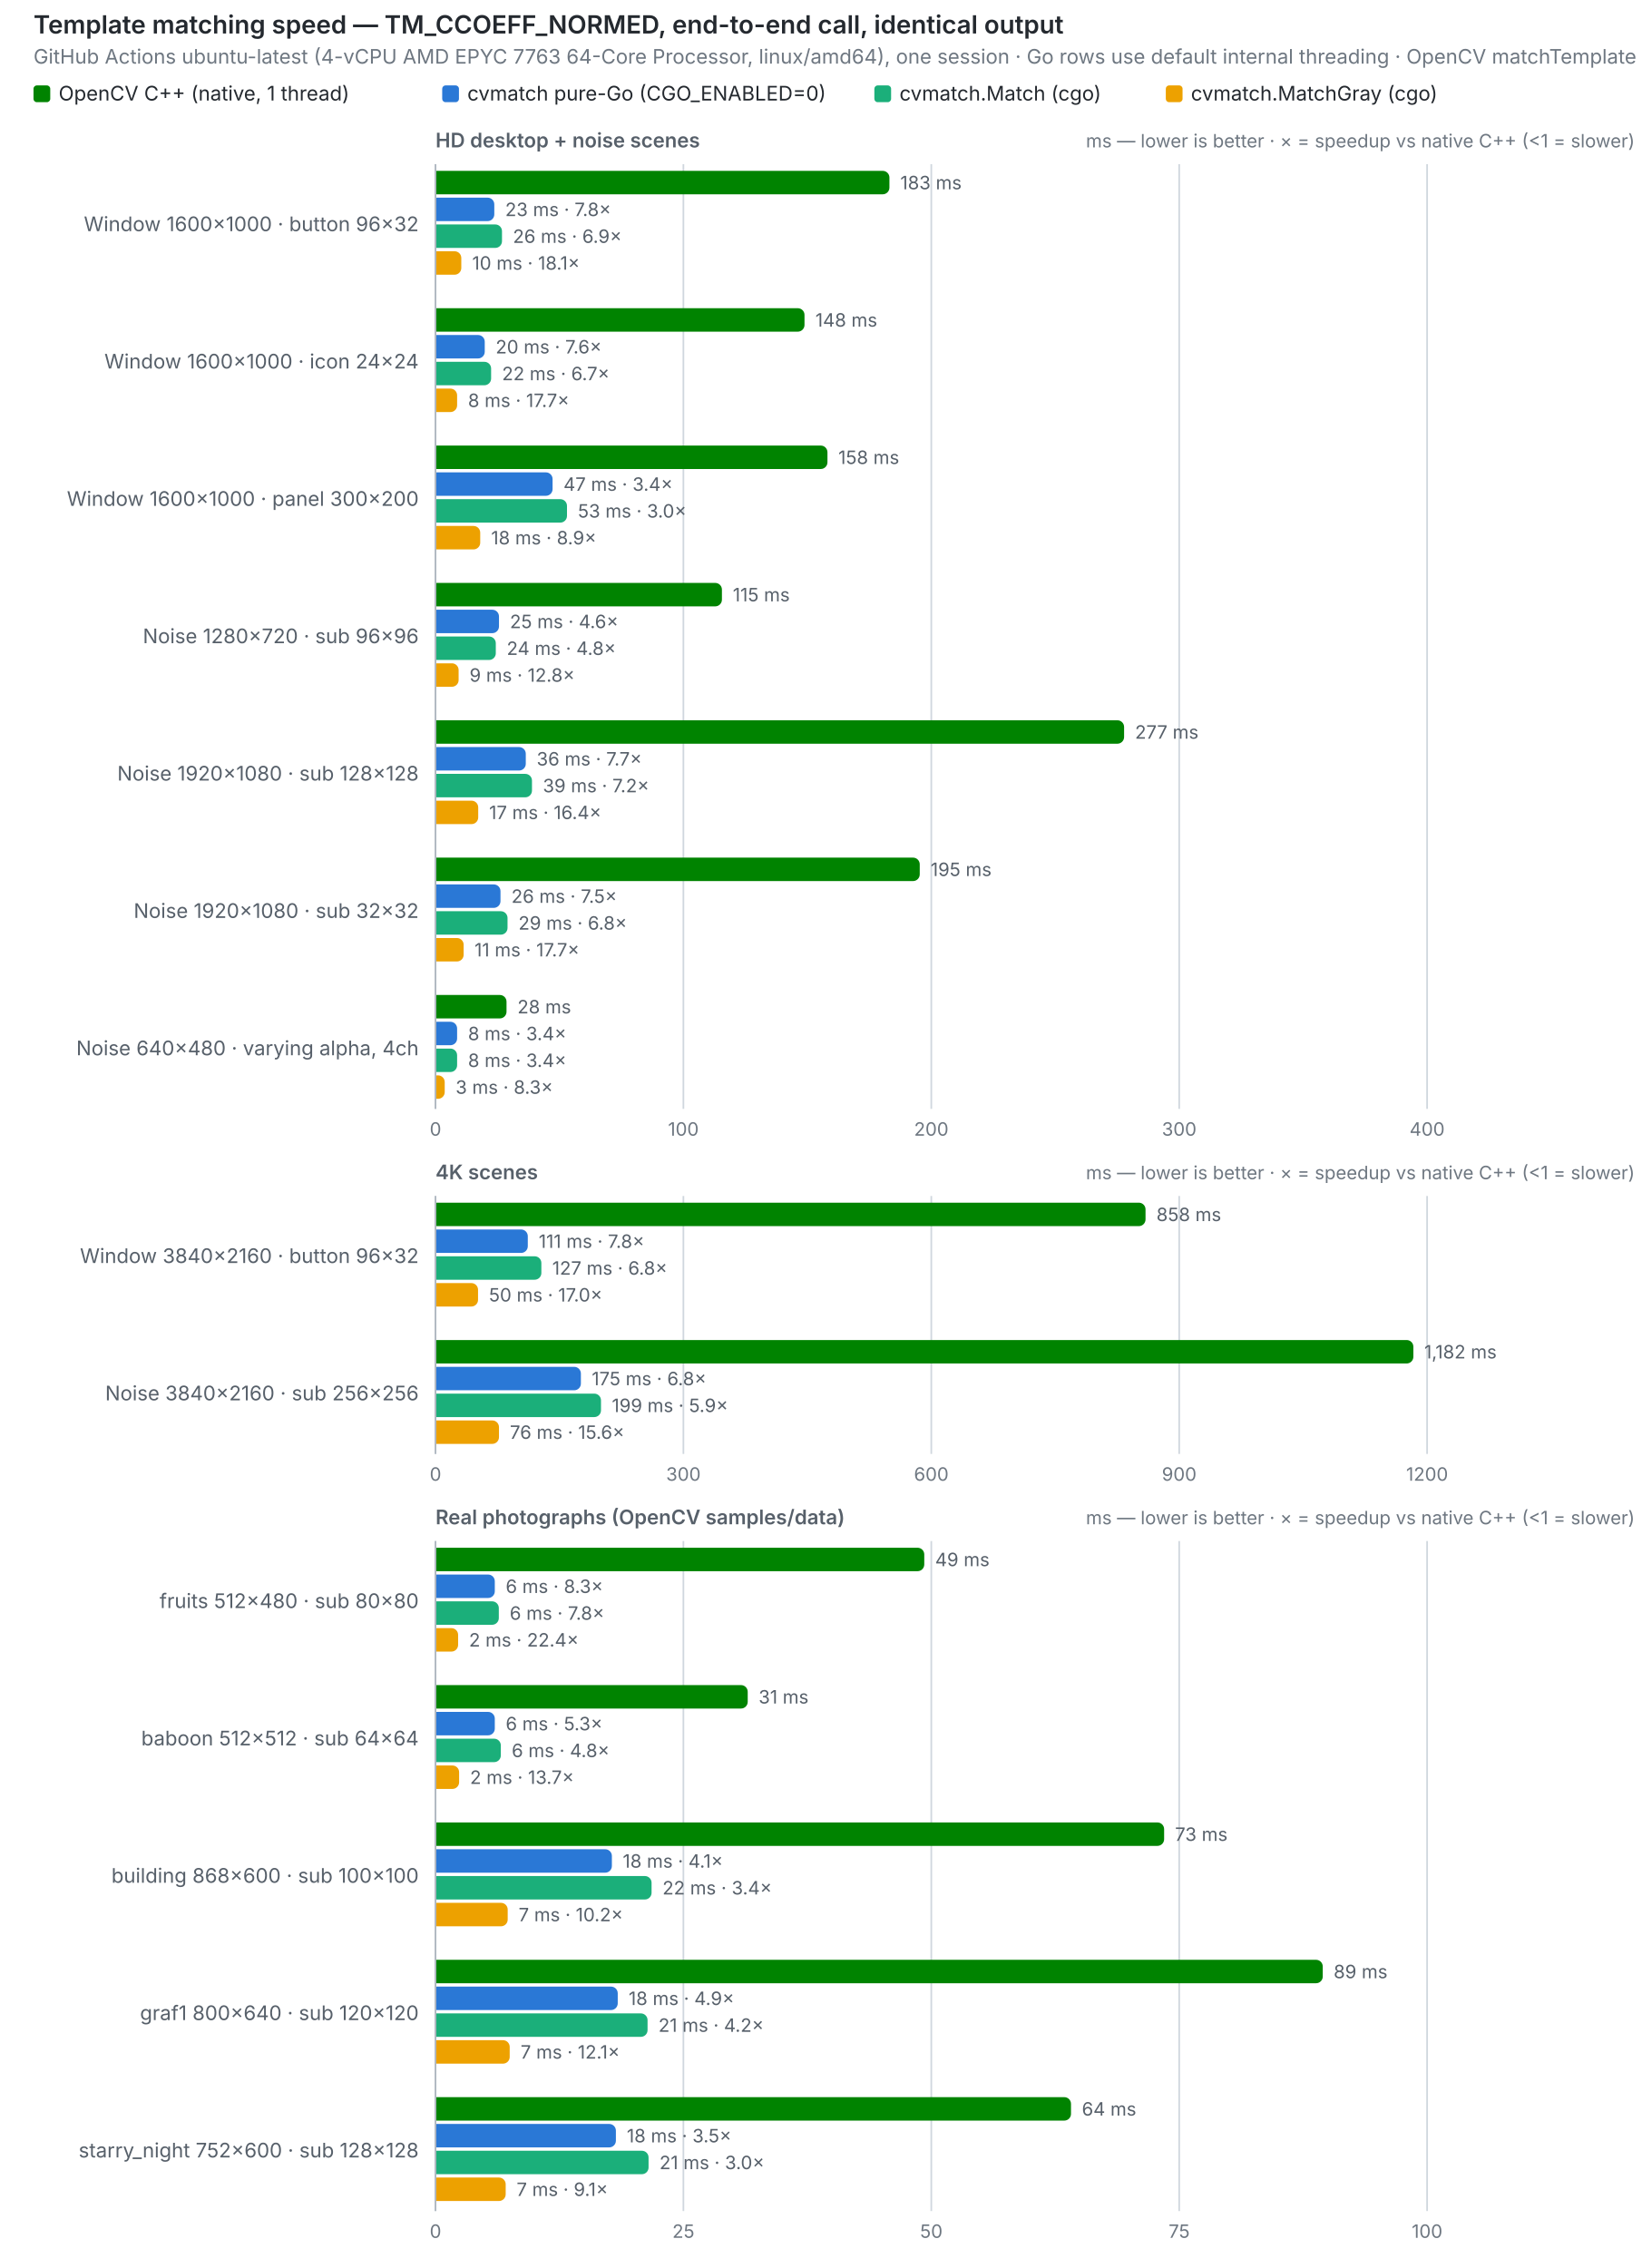
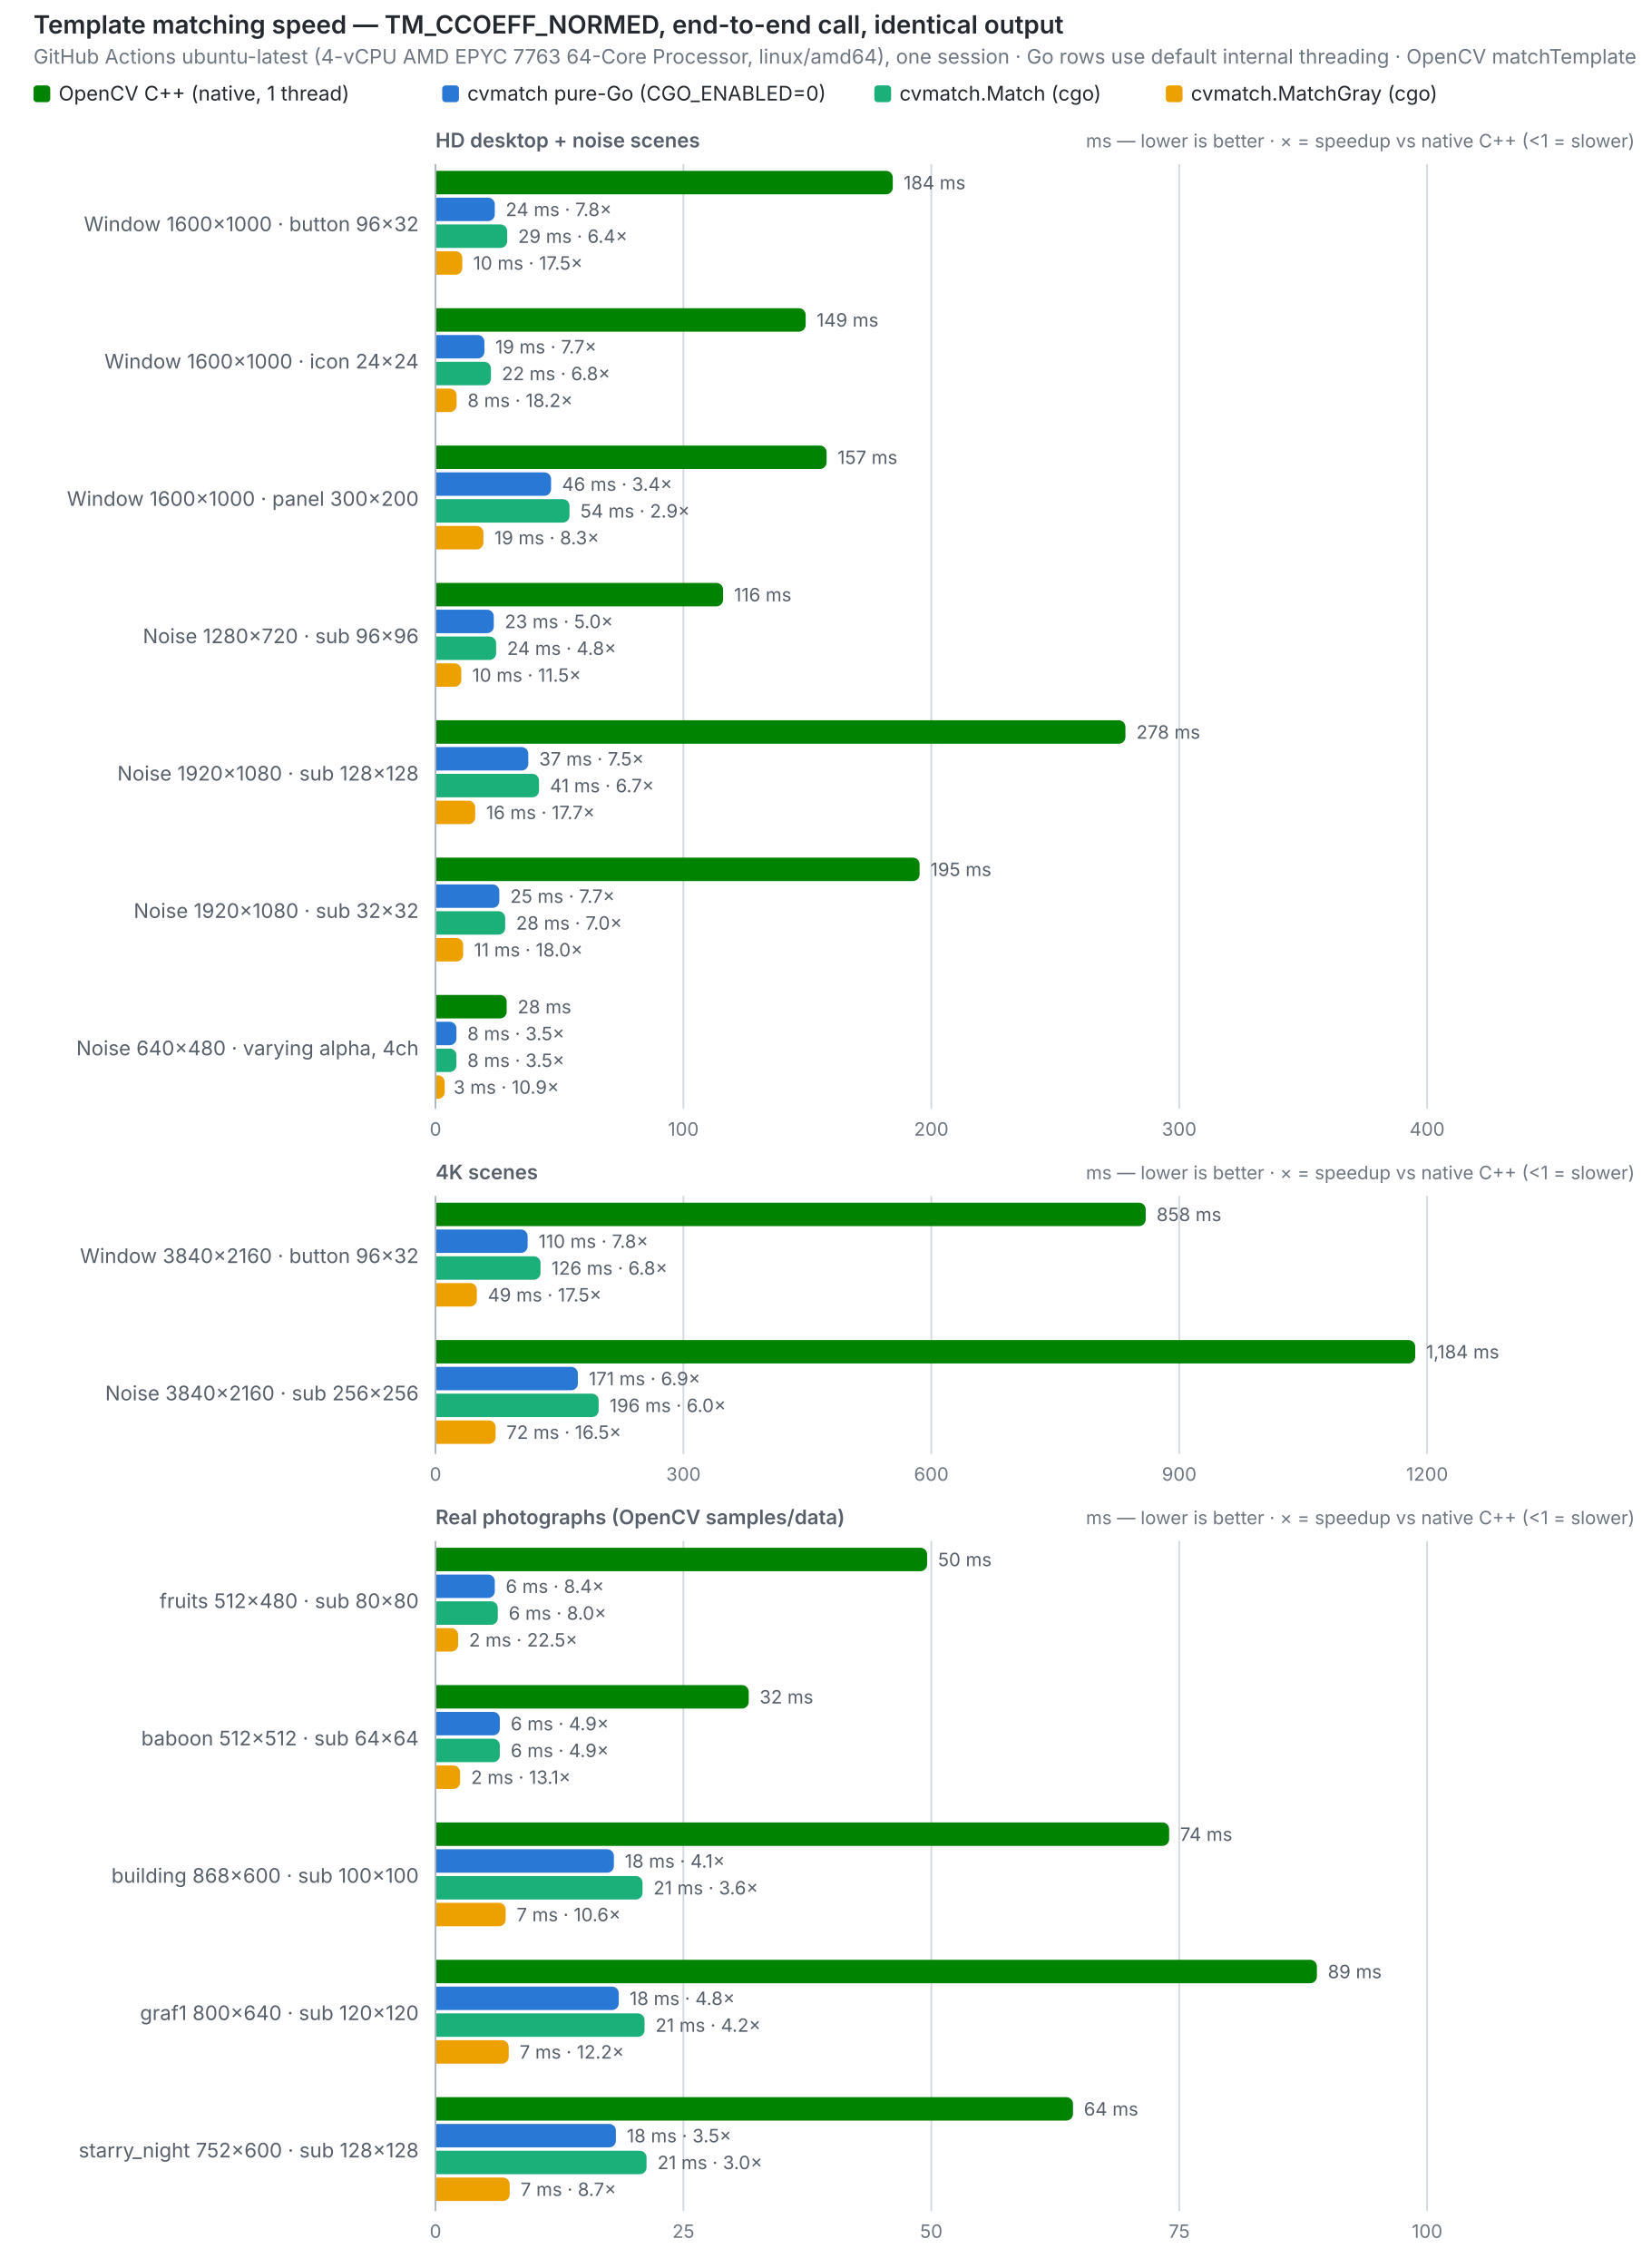
<svg xmlns="http://www.w3.org/2000/svg" width="980" height="1354" viewBox="0 0 980 1354" role="img">
  <text x="20" y="20" font-size="15" font-weight="600" fill="#24292f" font-family="system-ui,-apple-system,Segoe UI,sans-serif">Template matching speed — TM_CCOEFF_NORMED, end-to-end call, identical output</text>
  <text x="20" y="38" font-size="12" fill="#6e7781" font-family="system-ui,-apple-system,Segoe UI,sans-serif">GitHub Actions ubuntu-latest (4-vCPU AMD EPYC 7763 64-Core Processor, linux/amd64), one session · Go rows use default internal threading · OpenCV matchTemplate does not use extra cores</text>
  <rect x="20" y="51" width="10" height="10" rx="2" fill="#008300" />
  <text x="35" y="60" font-size="12" fill="#24292f" font-family="system-ui,-apple-system,Segoe UI,sans-serif">OpenCV C++ (native, 1 thread)</text>
  <rect x="264" y="51" width="10" height="10" rx="2" fill="#2a78d6" />
  <text x="279" y="60" font-size="12" fill="#24292f" font-family="system-ui,-apple-system,Segoe UI,sans-serif">cvmatch pure-Go (CGO_ENABLED=0)</text>
  <rect x="522" y="51" width="10" height="10" rx="2" fill="#1baf7a" />
  <text x="537" y="60" font-size="12" fill="#24292f" font-family="system-ui,-apple-system,Segoe UI,sans-serif">cvmatch.Match (cgo)</text>
  <rect x="696" y="51" width="10" height="10" rx="2" fill="#eda100" />
  <text x="711" y="60" font-size="12" fill="#24292f" font-family="system-ui,-apple-system,Segoe UI,sans-serif">cvmatch.MatchGray (cgo)</text>
  <text x="260" y="88" font-size="12" font-weight="600" fill="#57606a" font-family="system-ui,-apple-system,Segoe UI,sans-serif">HD desktop + noise scenes</text>
  <text x="976" y="88" font-size="11" text-anchor="end" fill="#6e7781" font-family="system-ui,-apple-system,Segoe UI,sans-serif">ms — lower is better · ×  = speedup vs native C++ (&lt;1 = slower)</text>
  <line x1="260.0" y1="98" x2="260.0" y2="662" stroke="#d0d7de" stroke-width="1" />
  <text x="260.0" y="678" font-size="11" text-anchor="middle" fill="#6e7781" font-family="system-ui,-apple-system,Segoe UI,sans-serif" style="font-variant-numeric:tabular-nums">0</text>
  <line x1="408.0" y1="98" x2="408.0" y2="662" stroke="#d0d7de" stroke-width="1" />
  <text x="408.0" y="678" font-size="11" text-anchor="middle" fill="#6e7781" font-family="system-ui,-apple-system,Segoe UI,sans-serif" style="font-variant-numeric:tabular-nums">100</text>
  <line x1="556.0" y1="98" x2="556.0" y2="662" stroke="#d0d7de" stroke-width="1" />
  <text x="556.0" y="678" font-size="11" text-anchor="middle" fill="#6e7781" font-family="system-ui,-apple-system,Segoe UI,sans-serif" style="font-variant-numeric:tabular-nums">200</text>
  <line x1="704.0" y1="98" x2="704.0" y2="662" stroke="#d0d7de" stroke-width="1" />
  <text x="704.0" y="678" font-size="11" text-anchor="middle" fill="#6e7781" font-family="system-ui,-apple-system,Segoe UI,sans-serif" style="font-variant-numeric:tabular-nums">300</text>
  <line x1="852.0" y1="98" x2="852.0" y2="662" stroke="#d0d7de" stroke-width="1" />
  <text x="852.0" y="678" font-size="11" text-anchor="middle" fill="#6e7781" font-family="system-ui,-apple-system,Segoe UI,sans-serif" style="font-variant-numeric:tabular-nums">400</text>
  <line x1="260" y1="98" x2="260" y2="662" stroke="#afb8c1" stroke-width="1" />
  <text x="250" y="138.0" font-size="12" text-anchor="end" fill="#57606a" font-family="system-ui,-apple-system,Segoe UI,sans-serif">Window 1600×1000 · button 96×32</text>
-   <path d="M260.5,102 h266.5 a4,4 0 0 1 4,4 v6 a4,4 0 0 1 -4,4 h-266.5 z" fill="#008300" />
-   <text x="537.5" y="113" font-size="11" fill="#57606a" font-family="system-ui,-apple-system,Segoe UI,sans-serif" style="font-variant-numeric:tabular-nums">183 ms</text>
-   <path d="M260.5,118 h30.6 a4,4 0 0 1 4,4 v6 a4,4 0 0 1 -4,4 h-30.6 z" fill="#2a78d6" />
-   <text x="301.6" y="129" font-size="11" fill="#57606a" font-family="system-ui,-apple-system,Segoe UI,sans-serif" style="font-variant-numeric:tabular-nums">23 ms · 7.8×</text>
-   <path d="M260.5,134 h35.2 a4,4 0 0 1 4,4 v6 a4,4 0 0 1 -4,4 h-35.2 z" fill="#1baf7a" />
-   <text x="306.2" y="145" font-size="11" fill="#57606a" font-family="system-ui,-apple-system,Segoe UI,sans-serif" style="font-variant-numeric:tabular-nums">26 ms · 6.9×</text>
-   <path d="M260.5,150 h10.9 a4,4 0 0 1 4,4 v6 a4,4 0 0 1 -4,4 h-10.9 z" fill="#eda100" />
-   <text x="281.9" y="161" font-size="11" fill="#57606a" font-family="system-ui,-apple-system,Segoe UI,sans-serif" style="font-variant-numeric:tabular-nums">10 ms · 18.1×</text>
+   <path d="M260.5,102 h268.5 a4,4 0 0 1 4,4 v6 a4,4 0 0 1 -4,4 h-268.5 z" fill="#008300" />
+   <text x="539.5" y="113" font-size="11" fill="#57606a" font-family="system-ui,-apple-system,Segoe UI,sans-serif" style="font-variant-numeric:tabular-nums">184 ms</text>
+   <path d="M260.5,118 h30.9 a4,4 0 0 1 4,4 v6 a4,4 0 0 1 -4,4 h-30.9 z" fill="#2a78d6" />
+   <text x="301.9" y="129" font-size="11" fill="#57606a" font-family="system-ui,-apple-system,Segoe UI,sans-serif" style="font-variant-numeric:tabular-nums">24 ms · 7.8×</text>
+   <path d="M260.5,134 h38.3 a4,4 0 0 1 4,4 v6 a4,4 0 0 1 -4,4 h-38.3 z" fill="#1baf7a" />
+   <text x="309.3" y="145" font-size="11" fill="#57606a" font-family="system-ui,-apple-system,Segoe UI,sans-serif" style="font-variant-numeric:tabular-nums">29 ms · 6.4×</text>
+   <path d="M260.5,150 h11.5 a4,4 0 0 1 4,4 v6 a4,4 0 0 1 -4,4 h-11.5 z" fill="#eda100" />
+   <text x="282.5" y="161" font-size="11" fill="#57606a" font-family="system-ui,-apple-system,Segoe UI,sans-serif" style="font-variant-numeric:tabular-nums">10 ms · 17.5×</text>
  <text x="250" y="220.0" font-size="12" text-anchor="end" fill="#57606a" font-family="system-ui,-apple-system,Segoe UI,sans-serif">Window 1600×1000 · icon 24×24</text>
-   <path d="M260.5,184 h215.8 a4,4 0 0 1 4,4 v6 a4,4 0 0 1 -4,4 h-215.8 z" fill="#008300" />
-   <text x="486.8" y="195" font-size="11" fill="#57606a" font-family="system-ui,-apple-system,Segoe UI,sans-serif" style="font-variant-numeric:tabular-nums">148 ms</text>
-   <path d="M260.5,200 h24.9 a4,4 0 0 1 4,4 v6 a4,4 0 0 1 -4,4 h-24.9 z" fill="#2a78d6" />
-   <text x="295.9" y="211" font-size="11" fill="#57606a" font-family="system-ui,-apple-system,Segoe UI,sans-serif" style="font-variant-numeric:tabular-nums">20 ms · 7.6×</text>
-   <path d="M260.5,216 h28.7 a4,4 0 0 1 4,4 v6 a4,4 0 0 1 -4,4 h-28.7 z" fill="#1baf7a" />
-   <text x="299.7" y="227" font-size="11" fill="#57606a" font-family="system-ui,-apple-system,Segoe UI,sans-serif" style="font-variant-numeric:tabular-nums">22 ms · 6.7×</text>
-   <path d="M260.5,232 h8.4 a4,4 0 0 1 4,4 v6 a4,4 0 0 1 -4,4 h-8.4 z" fill="#eda100" />
-   <text x="279.4" y="243" font-size="11" fill="#57606a" font-family="system-ui,-apple-system,Segoe UI,sans-serif" style="font-variant-numeric:tabular-nums">8 ms · 17.7×</text>
+   <path d="M260.5,184 h216.5 a4,4 0 0 1 4,4 v6 a4,4 0 0 1 -4,4 h-216.5 z" fill="#008300" />
+   <text x="487.5" y="195" font-size="11" fill="#57606a" font-family="system-ui,-apple-system,Segoe UI,sans-serif" style="font-variant-numeric:tabular-nums">149 ms</text>
+   <path d="M260.5,200 h24.7 a4,4 0 0 1 4,4 v6 a4,4 0 0 1 -4,4 h-24.7 z" fill="#2a78d6" />
+   <text x="295.7" y="211" font-size="11" fill="#57606a" font-family="system-ui,-apple-system,Segoe UI,sans-serif" style="font-variant-numeric:tabular-nums">19 ms · 7.7×</text>
+   <path d="M260.5,216 h28.6 a4,4 0 0 1 4,4 v6 a4,4 0 0 1 -4,4 h-28.6 z" fill="#1baf7a" />
+   <text x="299.6" y="227" font-size="11" fill="#57606a" font-family="system-ui,-apple-system,Segoe UI,sans-serif" style="font-variant-numeric:tabular-nums">22 ms · 6.8×</text>
+   <path d="M260.5,232 h8.1 a4,4 0 0 1 4,4 v6 a4,4 0 0 1 -4,4 h-8.1 z" fill="#eda100" />
+   <text x="279.1" y="243" font-size="11" fill="#57606a" font-family="system-ui,-apple-system,Segoe UI,sans-serif" style="font-variant-numeric:tabular-nums">8 ms · 18.2×</text>
  <text x="250" y="302.0" font-size="12" text-anchor="end" fill="#57606a" font-family="system-ui,-apple-system,Segoe UI,sans-serif">Window 1600×1000 · panel 300×200</text>
-   <path d="M260.5,266 h229.5 a4,4 0 0 1 4,4 v6 a4,4 0 0 1 -4,4 h-229.5 z" fill="#008300" />
-   <text x="500.5" y="277" font-size="11" fill="#57606a" font-family="system-ui,-apple-system,Segoe UI,sans-serif" style="font-variant-numeric:tabular-nums">158 ms</text>
-   <path d="M260.5,282 h65.4 a4,4 0 0 1 4,4 v6 a4,4 0 0 1 -4,4 h-65.4 z" fill="#2a78d6" />
-   <text x="336.4" y="293" font-size="11" fill="#57606a" font-family="system-ui,-apple-system,Segoe UI,sans-serif" style="font-variant-numeric:tabular-nums">47 ms · 3.4×</text>
-   <path d="M260.5,298 h74.0 a4,4 0 0 1 4,4 v6 a4,4 0 0 1 -4,4 h-74.0 z" fill="#1baf7a" />
-   <text x="345.0" y="309" font-size="11" fill="#57606a" font-family="system-ui,-apple-system,Segoe UI,sans-serif" style="font-variant-numeric:tabular-nums">53 ms · 3.0×</text>
-   <path d="M260.5,314 h22.2 a4,4 0 0 1 4,4 v6 a4,4 0 0 1 -4,4 h-22.2 z" fill="#eda100" />
-   <text x="293.2" y="325" font-size="11" fill="#57606a" font-family="system-ui,-apple-system,Segoe UI,sans-serif" style="font-variant-numeric:tabular-nums">18 ms · 8.9×</text>
+   <path d="M260.5,266 h229.0 a4,4 0 0 1 4,4 v6 a4,4 0 0 1 -4,4 h-229.0 z" fill="#008300" />
+   <text x="500.0" y="277" font-size="11" fill="#57606a" font-family="system-ui,-apple-system,Segoe UI,sans-serif" style="font-variant-numeric:tabular-nums">157 ms</text>
+   <path d="M260.5,282 h64.5 a4,4 0 0 1 4,4 v6 a4,4 0 0 1 -4,4 h-64.5 z" fill="#2a78d6" />
+   <text x="335.5" y="293" font-size="11" fill="#57606a" font-family="system-ui,-apple-system,Segoe UI,sans-serif" style="font-variant-numeric:tabular-nums">46 ms · 3.4×</text>
+   <path d="M260.5,298 h75.5 a4,4 0 0 1 4,4 v6 a4,4 0 0 1 -4,4 h-75.5 z" fill="#1baf7a" />
+   <text x="346.5" y="309" font-size="11" fill="#57606a" font-family="system-ui,-apple-system,Segoe UI,sans-serif" style="font-variant-numeric:tabular-nums">54 ms · 2.9×</text>
+   <path d="M260.5,314 h24.1 a4,4 0 0 1 4,4 v6 a4,4 0 0 1 -4,4 h-24.1 z" fill="#eda100" />
+   <text x="295.1" y="325" font-size="11" fill="#57606a" font-family="system-ui,-apple-system,Segoe UI,sans-serif" style="font-variant-numeric:tabular-nums">19 ms · 8.3×</text>
  <text x="250" y="384.0" font-size="12" text-anchor="end" fill="#57606a" font-family="system-ui,-apple-system,Segoe UI,sans-serif">Noise 1280×720 · sub 96×96</text>
-   <path d="M260.5,348 h166.5 a4,4 0 0 1 4,4 v6 a4,4 0 0 1 -4,4 h-166.5 z" fill="#008300" />
-   <text x="437.5" y="359" font-size="11" fill="#57606a" font-family="system-ui,-apple-system,Segoe UI,sans-serif" style="font-variant-numeric:tabular-nums">115 ms</text>
-   <path d="M260.5,364 h33.4 a4,4 0 0 1 4,4 v6 a4,4 0 0 1 -4,4 h-33.4 z" fill="#2a78d6" />
-   <text x="304.4" y="375" font-size="11" fill="#57606a" font-family="system-ui,-apple-system,Segoe UI,sans-serif" style="font-variant-numeric:tabular-nums">25 ms · 4.6×</text>
-   <path d="M260.5,380 h31.5 a4,4 0 0 1 4,4 v6 a4,4 0 0 1 -4,4 h-31.5 z" fill="#1baf7a" />
-   <text x="302.5" y="391" font-size="11" fill="#57606a" font-family="system-ui,-apple-system,Segoe UI,sans-serif" style="font-variant-numeric:tabular-nums">24 ms · 4.8×</text>
-   <path d="M260.5,396 h9.3 a4,4 0 0 1 4,4 v6 a4,4 0 0 1 -4,4 h-9.3 z" fill="#eda100" />
-   <text x="280.3" y="407" font-size="11" fill="#57606a" font-family="system-ui,-apple-system,Segoe UI,sans-serif" style="font-variant-numeric:tabular-nums">9 ms · 12.8×</text>
+   <path d="M260.5,348 h167.2 a4,4 0 0 1 4,4 v6 a4,4 0 0 1 -4,4 h-167.2 z" fill="#008300" />
+   <text x="438.2" y="359" font-size="11" fill="#57606a" font-family="system-ui,-apple-system,Segoe UI,sans-serif" style="font-variant-numeric:tabular-nums">116 ms</text>
+   <path d="M260.5,364 h30.3 a4,4 0 0 1 4,4 v6 a4,4 0 0 1 -4,4 h-30.3 z" fill="#2a78d6" />
+   <text x="301.3" y="375" font-size="11" fill="#57606a" font-family="system-ui,-apple-system,Segoe UI,sans-serif" style="font-variant-numeric:tabular-nums">23 ms · 5.0×</text>
+   <path d="M260.5,380 h31.7 a4,4 0 0 1 4,4 v6 a4,4 0 0 1 -4,4 h-31.7 z" fill="#1baf7a" />
+   <text x="302.7" y="391" font-size="11" fill="#57606a" font-family="system-ui,-apple-system,Segoe UI,sans-serif" style="font-variant-numeric:tabular-nums">24 ms · 4.8×</text>
+   <path d="M260.5,396 h10.9 a4,4 0 0 1 4,4 v6 a4,4 0 0 1 -4,4 h-10.9 z" fill="#eda100" />
+   <text x="281.9" y="407" font-size="11" fill="#57606a" font-family="system-ui,-apple-system,Segoe UI,sans-serif" style="font-variant-numeric:tabular-nums">10 ms · 11.5×</text>
  <text x="250" y="466.0" font-size="12" text-anchor="end" fill="#57606a" font-family="system-ui,-apple-system,Segoe UI,sans-serif">Noise 1920×1080 · sub 128×128</text>
-   <path d="M260.5,430 h406.6 a4,4 0 0 1 4,4 v6 a4,4 0 0 1 -4,4 h-406.6 z" fill="#008300" />
-   <text x="677.6" y="441" font-size="11" fill="#57606a" font-family="system-ui,-apple-system,Segoe UI,sans-serif" style="font-variant-numeric:tabular-nums">277 ms</text>
-   <path d="M260.5,446 h49.4 a4,4 0 0 1 4,4 v6 a4,4 0 0 1 -4,4 h-49.4 z" fill="#2a78d6" />
-   <text x="320.4" y="457" font-size="11" fill="#57606a" font-family="system-ui,-apple-system,Segoe UI,sans-serif" style="font-variant-numeric:tabular-nums">36 ms · 7.7×</text>
-   <path d="M260.5,462 h53.1 a4,4 0 0 1 4,4 v6 a4,4 0 0 1 -4,4 h-53.1 z" fill="#1baf7a" />
-   <text x="324.1" y="473" font-size="11" fill="#57606a" font-family="system-ui,-apple-system,Segoe UI,sans-serif" style="font-variant-numeric:tabular-nums">39 ms · 7.2×</text>
-   <path d="M260.5,478 h21.0 a4,4 0 0 1 4,4 v6 a4,4 0 0 1 -4,4 h-21.0 z" fill="#eda100" />
-   <text x="292.0" y="489" font-size="11" fill="#57606a" font-family="system-ui,-apple-system,Segoe UI,sans-serif" style="font-variant-numeric:tabular-nums">17 ms · 16.4×</text>
+   <path d="M260.5,430 h407.4 a4,4 0 0 1 4,4 v6 a4,4 0 0 1 -4,4 h-407.4 z" fill="#008300" />
+   <text x="678.4" y="441" font-size="11" fill="#57606a" font-family="system-ui,-apple-system,Segoe UI,sans-serif" style="font-variant-numeric:tabular-nums">278 ms</text>
+   <path d="M260.5,446 h50.9 a4,4 0 0 1 4,4 v6 a4,4 0 0 1 -4,4 h-50.9 z" fill="#2a78d6" />
+   <text x="321.9" y="457" font-size="11" fill="#57606a" font-family="system-ui,-apple-system,Segoe UI,sans-serif" style="font-variant-numeric:tabular-nums">37 ms · 7.5×</text>
+   <path d="M260.5,462 h57.3 a4,4 0 0 1 4,4 v6 a4,4 0 0 1 -4,4 h-57.3 z" fill="#1baf7a" />
+   <text x="328.3" y="473" font-size="11" fill="#57606a" font-family="system-ui,-apple-system,Segoe UI,sans-serif" style="font-variant-numeric:tabular-nums">41 ms · 6.7×</text>
+   <path d="M260.5,478 h19.2 a4,4 0 0 1 4,4 v6 a4,4 0 0 1 -4,4 h-19.2 z" fill="#eda100" />
+   <text x="290.2" y="489" font-size="11" fill="#57606a" font-family="system-ui,-apple-system,Segoe UI,sans-serif" style="font-variant-numeric:tabular-nums">16 ms · 17.7×</text>
  <text x="250" y="548.0" font-size="12" text-anchor="end" fill="#57606a" font-family="system-ui,-apple-system,Segoe UI,sans-serif">Noise 1920×1080 · sub 32×32</text>
-   <path d="M260.5,512 h284.6 a4,4 0 0 1 4,4 v6 a4,4 0 0 1 -4,4 h-284.6 z" fill="#008300" />
-   <text x="555.6" y="523" font-size="11" fill="#57606a" font-family="system-ui,-apple-system,Segoe UI,sans-serif" style="font-variant-numeric:tabular-nums">195 ms</text>
-   <path d="M260.5,528 h34.3 a4,4 0 0 1 4,4 v6 a4,4 0 0 1 -4,4 h-34.3 z" fill="#2a78d6" />
-   <text x="305.3" y="539" font-size="11" fill="#57606a" font-family="system-ui,-apple-system,Segoe UI,sans-serif" style="font-variant-numeric:tabular-nums">26 ms · 7.5×</text>
-   <path d="M260.5,544 h38.5 a4,4 0 0 1 4,4 v6 a4,4 0 0 1 -4,4 h-38.5 z" fill="#1baf7a" />
-   <text x="309.5" y="555" font-size="11" fill="#57606a" font-family="system-ui,-apple-system,Segoe UI,sans-serif" style="font-variant-numeric:tabular-nums">29 ms · 6.8×</text>
-   <path d="M260.5,560 h12.3 a4,4 0 0 1 4,4 v6 a4,4 0 0 1 -4,4 h-12.3 z" fill="#eda100" />
-   <text x="283.3" y="571" font-size="11" fill="#57606a" font-family="system-ui,-apple-system,Segoe UI,sans-serif" style="font-variant-numeric:tabular-nums">11 ms · 17.7×</text>
+   <path d="M260.5,512 h284.5 a4,4 0 0 1 4,4 v6 a4,4 0 0 1 -4,4 h-284.5 z" fill="#008300" />
+   <text x="555.5" y="523" font-size="11" fill="#57606a" font-family="system-ui,-apple-system,Segoe UI,sans-serif" style="font-variant-numeric:tabular-nums">195 ms</text>
+   <path d="M260.5,528 h33.6 a4,4 0 0 1 4,4 v6 a4,4 0 0 1 -4,4 h-33.6 z" fill="#2a78d6" />
+   <text x="304.6" y="539" font-size="11" fill="#57606a" font-family="system-ui,-apple-system,Segoe UI,sans-serif" style="font-variant-numeric:tabular-nums">25 ms · 7.7×</text>
+   <path d="M260.5,544 h37.1 a4,4 0 0 1 4,4 v6 a4,4 0 0 1 -4,4 h-37.1 z" fill="#1baf7a" />
+   <text x="308.1" y="555" font-size="11" fill="#57606a" font-family="system-ui,-apple-system,Segoe UI,sans-serif" style="font-variant-numeric:tabular-nums">28 ms · 7.0×</text>
+   <path d="M260.5,560 h12.0 a4,4 0 0 1 4,4 v6 a4,4 0 0 1 -4,4 h-12.0 z" fill="#eda100" />
+   <text x="283.0" y="571" font-size="11" fill="#57606a" font-family="system-ui,-apple-system,Segoe UI,sans-serif" style="font-variant-numeric:tabular-nums">11 ms · 18.0×</text>
  <text x="250" y="630.0" font-size="12" text-anchor="end" fill="#57606a" font-family="system-ui,-apple-system,Segoe UI,sans-serif">Noise 640×480 · varying alpha, 4ch</text>
-   <path d="M260.5,594 h37.9 a4,4 0 0 1 4,4 v6 a4,4 0 0 1 -4,4 h-37.9 z" fill="#008300" />
-   <text x="308.9" y="605" font-size="11" fill="#57606a" font-family="system-ui,-apple-system,Segoe UI,sans-serif" style="font-variant-numeric:tabular-nums">28 ms</text>
-   <path d="M260.5,610 h8.4 a4,4 0 0 1 4,4 v6 a4,4 0 0 1 -4,4 h-8.4 z" fill="#2a78d6" />
-   <text x="279.4" y="621" font-size="11" fill="#57606a" font-family="system-ui,-apple-system,Segoe UI,sans-serif" style="font-variant-numeric:tabular-nums">8 ms · 3.4×</text>
-   <path d="M260.5,626 h8.4 a4,4 0 0 1 4,4 v6 a4,4 0 0 1 -4,4 h-8.4 z" fill="#1baf7a" />
-   <text x="279.4" y="637" font-size="11" fill="#57606a" font-family="system-ui,-apple-system,Segoe UI,sans-serif" style="font-variant-numeric:tabular-nums">8 ms · 3.4×</text>
+   <path d="M260.5,594 h38.0 a4,4 0 0 1 4,4 v6 a4,4 0 0 1 -4,4 h-38.0 z" fill="#008300" />
+   <text x="309.0" y="605" font-size="11" fill="#57606a" font-family="system-ui,-apple-system,Segoe UI,sans-serif" style="font-variant-numeric:tabular-nums">28 ms</text>
+   <path d="M260.5,610 h8.0 a4,4 0 0 1 4,4 v6 a4,4 0 0 1 -4,4 h-8.0 z" fill="#2a78d6" />
+   <text x="279.0" y="621" font-size="11" fill="#57606a" font-family="system-ui,-apple-system,Segoe UI,sans-serif" style="font-variant-numeric:tabular-nums">8 ms · 3.5×</text>
+   <path d="M260.5,626 h8.0 a4,4 0 0 1 4,4 v6 a4,4 0 0 1 -4,4 h-8.0 z" fill="#1baf7a" />
+   <text x="279.0" y="637" font-size="11" fill="#57606a" font-family="system-ui,-apple-system,Segoe UI,sans-serif" style="font-variant-numeric:tabular-nums">8 ms · 3.5×</text>
  <path d="M260.5,642 h1.0 a4,4 0 0 1 4,4 v6 a4,4 0 0 1 -4,4 h-1.0 z" fill="#eda100" />
-   <text x="272.0" y="653" font-size="11" fill="#57606a" font-family="system-ui,-apple-system,Segoe UI,sans-serif" style="font-variant-numeric:tabular-nums">3 ms · 8.3×</text>
+   <text x="270.8" y="653" font-size="11" fill="#57606a" font-family="system-ui,-apple-system,Segoe UI,sans-serif" style="font-variant-numeric:tabular-nums">3 ms · 10.9×</text>
  <text x="260" y="704" font-size="12" font-weight="600" fill="#57606a" font-family="system-ui,-apple-system,Segoe UI,sans-serif">4K scenes</text>
  <text x="976" y="704" font-size="11" text-anchor="end" fill="#6e7781" font-family="system-ui,-apple-system,Segoe UI,sans-serif">ms — lower is better · ×  = speedup vs native C++ (&lt;1 = slower)</text>
  <line x1="260.0" y1="714" x2="260.0" y2="868" stroke="#d0d7de" stroke-width="1" />
  <text x="260.0" y="884" font-size="11" text-anchor="middle" fill="#6e7781" font-family="system-ui,-apple-system,Segoe UI,sans-serif" style="font-variant-numeric:tabular-nums">0</text>
  <line x1="408.0" y1="714" x2="408.0" y2="868" stroke="#d0d7de" stroke-width="1" />
  <text x="408.0" y="884" font-size="11" text-anchor="middle" fill="#6e7781" font-family="system-ui,-apple-system,Segoe UI,sans-serif" style="font-variant-numeric:tabular-nums">300</text>
  <line x1="556.0" y1="714" x2="556.0" y2="868" stroke="#d0d7de" stroke-width="1" />
  <text x="556.0" y="884" font-size="11" text-anchor="middle" fill="#6e7781" font-family="system-ui,-apple-system,Segoe UI,sans-serif" style="font-variant-numeric:tabular-nums">600</text>
  <line x1="704.0" y1="714" x2="704.0" y2="868" stroke="#d0d7de" stroke-width="1" />
  <text x="704.0" y="884" font-size="11" text-anchor="middle" fill="#6e7781" font-family="system-ui,-apple-system,Segoe UI,sans-serif" style="font-variant-numeric:tabular-nums">900</text>
  <line x1="852.0" y1="714" x2="852.0" y2="868" stroke="#d0d7de" stroke-width="1" />
  <text x="852.0" y="884" font-size="11" text-anchor="middle" fill="#6e7781" font-family="system-ui,-apple-system,Segoe UI,sans-serif" style="font-variant-numeric:tabular-nums">1200</text>
  <line x1="260" y1="714" x2="260" y2="868" stroke="#afb8c1" stroke-width="1" />
  <text x="250" y="754.0" font-size="12" text-anchor="end" fill="#57606a" font-family="system-ui,-apple-system,Segoe UI,sans-serif">Window 3840×2160 · button 96×32</text>
-   <path d="M260.5,718 h419.4 a4,4 0 0 1 4,4 v6 a4,4 0 0 1 -4,4 h-419.4 z" fill="#008300" />
-   <text x="690.4" y="729" font-size="11" fill="#57606a" font-family="system-ui,-apple-system,Segoe UI,sans-serif" style="font-variant-numeric:tabular-nums">858 ms</text>
-   <path d="M260.5,734 h50.6 a4,4 0 0 1 4,4 v6 a4,4 0 0 1 -4,4 h-50.6 z" fill="#2a78d6" />
-   <text x="321.6" y="745" font-size="11" fill="#57606a" font-family="system-ui,-apple-system,Segoe UI,sans-serif" style="font-variant-numeric:tabular-nums">111 ms · 7.8×</text>
-   <path d="M260.5,750 h58.7 a4,4 0 0 1 4,4 v6 a4,4 0 0 1 -4,4 h-58.7 z" fill="#1baf7a" />
-   <text x="329.7" y="761" font-size="11" fill="#57606a" font-family="system-ui,-apple-system,Segoe UI,sans-serif" style="font-variant-numeric:tabular-nums">127 ms · 6.8×</text>
-   <path d="M260.5,766 h20.9 a4,4 0 0 1 4,4 v6 a4,4 0 0 1 -4,4 h-20.9 z" fill="#eda100" />
-   <text x="291.9" y="777" font-size="11" fill="#57606a" font-family="system-ui,-apple-system,Segoe UI,sans-serif" style="font-variant-numeric:tabular-nums">50 ms · 17.0×</text>
+   <path d="M260.5,718 h419.5 a4,4 0 0 1 4,4 v6 a4,4 0 0 1 -4,4 h-419.5 z" fill="#008300" />
+   <text x="690.5" y="729" font-size="11" fill="#57606a" font-family="system-ui,-apple-system,Segoe UI,sans-serif" style="font-variant-numeric:tabular-nums">858 ms</text>
+   <path d="M260.5,734 h50.5 a4,4 0 0 1 4,4 v6 a4,4 0 0 1 -4,4 h-50.5 z" fill="#2a78d6" />
+   <text x="321.5" y="745" font-size="11" fill="#57606a" font-family="system-ui,-apple-system,Segoe UI,sans-serif" style="font-variant-numeric:tabular-nums">110 ms · 7.8×</text>
+   <path d="M260.5,750 h58.2 a4,4 0 0 1 4,4 v6 a4,4 0 0 1 -4,4 h-58.2 z" fill="#1baf7a" />
+   <text x="329.2" y="761" font-size="11" fill="#57606a" font-family="system-ui,-apple-system,Segoe UI,sans-serif" style="font-variant-numeric:tabular-nums">126 ms · 6.8×</text>
+   <path d="M260.5,766 h20.2 a4,4 0 0 1 4,4 v6 a4,4 0 0 1 -4,4 h-20.2 z" fill="#eda100" />
+   <text x="291.2" y="777" font-size="11" fill="#57606a" font-family="system-ui,-apple-system,Segoe UI,sans-serif" style="font-variant-numeric:tabular-nums">49 ms · 17.5×</text>
  <text x="250" y="836.0" font-size="12" text-anchor="end" fill="#57606a" font-family="system-ui,-apple-system,Segoe UI,sans-serif">Noise 3840×2160 · sub 256×256</text>
-   <path d="M260.5,800 h579.3 a4,4 0 0 1 4,4 v6 a4,4 0 0 1 -4,4 h-579.3 z" fill="#008300" />
-   <text x="850.3" y="811" font-size="11" fill="#57606a" font-family="system-ui,-apple-system,Segoe UI,sans-serif" style="font-variant-numeric:tabular-nums">1,182 ms</text>
-   <path d="M260.5,816 h82.3 a4,4 0 0 1 4,4 v6 a4,4 0 0 1 -4,4 h-82.3 z" fill="#2a78d6" />
-   <text x="353.3" y="827" font-size="11" fill="#57606a" font-family="system-ui,-apple-system,Segoe UI,sans-serif" style="font-variant-numeric:tabular-nums">175 ms · 6.8×</text>
-   <path d="M260.5,832 h94.3 a4,4 0 0 1 4,4 v6 a4,4 0 0 1 -4,4 h-94.3 z" fill="#1baf7a" />
-   <text x="365.3" y="843" font-size="11" fill="#57606a" font-family="system-ui,-apple-system,Segoe UI,sans-serif" style="font-variant-numeric:tabular-nums">199 ms · 5.9×</text>
-   <path d="M260.5,848 h33.4 a4,4 0 0 1 4,4 v6 a4,4 0 0 1 -4,4 h-33.4 z" fill="#eda100" />
-   <text x="304.4" y="859" font-size="11" fill="#57606a" font-family="system-ui,-apple-system,Segoe UI,sans-serif" style="font-variant-numeric:tabular-nums">76 ms · 15.6×</text>
+   <path d="M260.5,800 h580.4 a4,4 0 0 1 4,4 v6 a4,4 0 0 1 -4,4 h-580.4 z" fill="#008300" />
+   <text x="851.4" y="811" font-size="11" fill="#57606a" font-family="system-ui,-apple-system,Segoe UI,sans-serif" style="font-variant-numeric:tabular-nums">1,184 ms</text>
+   <path d="M260.5,816 h80.5 a4,4 0 0 1 4,4 v6 a4,4 0 0 1 -4,4 h-80.5 z" fill="#2a78d6" />
+   <text x="351.5" y="827" font-size="11" fill="#57606a" font-family="system-ui,-apple-system,Segoe UI,sans-serif" style="font-variant-numeric:tabular-nums">171 ms · 6.9×</text>
+   <path d="M260.5,832 h92.9 a4,4 0 0 1 4,4 v6 a4,4 0 0 1 -4,4 h-92.9 z" fill="#1baf7a" />
+   <text x="363.9" y="843" font-size="11" fill="#57606a" font-family="system-ui,-apple-system,Segoe UI,sans-serif" style="font-variant-numeric:tabular-nums">196 ms · 6.0×</text>
+   <path d="M260.5,848 h31.4 a4,4 0 0 1 4,4 v6 a4,4 0 0 1 -4,4 h-31.4 z" fill="#eda100" />
+   <text x="302.4" y="859" font-size="11" fill="#57606a" font-family="system-ui,-apple-system,Segoe UI,sans-serif" style="font-variant-numeric:tabular-nums">72 ms · 16.5×</text>
  <text x="260" y="910" font-size="12" font-weight="600" fill="#57606a" font-family="system-ui,-apple-system,Segoe UI,sans-serif">Real photographs (OpenCV samples/data)</text>
  <text x="976" y="910" font-size="11" text-anchor="end" fill="#6e7781" font-family="system-ui,-apple-system,Segoe UI,sans-serif">ms — lower is better · ×  = speedup vs native C++ (&lt;1 = slower)</text>
  <line x1="260.0" y1="920" x2="260.0" y2="1320" stroke="#d0d7de" stroke-width="1" />
  <text x="260.0" y="1336" font-size="11" text-anchor="middle" fill="#6e7781" font-family="system-ui,-apple-system,Segoe UI,sans-serif" style="font-variant-numeric:tabular-nums">0</text>
  <line x1="408.0" y1="920" x2="408.0" y2="1320" stroke="#d0d7de" stroke-width="1" />
  <text x="408.0" y="1336" font-size="11" text-anchor="middle" fill="#6e7781" font-family="system-ui,-apple-system,Segoe UI,sans-serif" style="font-variant-numeric:tabular-nums">25</text>
  <line x1="556.0" y1="920" x2="556.0" y2="1320" stroke="#d0d7de" stroke-width="1" />
  <text x="556.0" y="1336" font-size="11" text-anchor="middle" fill="#6e7781" font-family="system-ui,-apple-system,Segoe UI,sans-serif" style="font-variant-numeric:tabular-nums">50</text>
  <line x1="704.0" y1="920" x2="704.0" y2="1320" stroke="#d0d7de" stroke-width="1" />
  <text x="704.0" y="1336" font-size="11" text-anchor="middle" fill="#6e7781" font-family="system-ui,-apple-system,Segoe UI,sans-serif" style="font-variant-numeric:tabular-nums">75</text>
  <line x1="852.0" y1="920" x2="852.0" y2="1320" stroke="#d0d7de" stroke-width="1" />
  <text x="852.0" y="1336" font-size="11" text-anchor="middle" fill="#6e7781" font-family="system-ui,-apple-system,Segoe UI,sans-serif" style="font-variant-numeric:tabular-nums">100</text>
  <line x1="260" y1="920" x2="260" y2="1320" stroke="#afb8c1" stroke-width="1" />
  <text x="250" y="960.0" font-size="12" text-anchor="end" fill="#57606a" font-family="system-ui,-apple-system,Segoe UI,sans-serif">fruits 512×480 · sub 80×80</text>
-   <path d="M260.5,924 h287.3 a4,4 0 0 1 4,4 v6 a4,4 0 0 1 -4,4 h-287.3 z" fill="#008300" />
-   <text x="558.3" y="935" font-size="11" fill="#57606a" font-family="system-ui,-apple-system,Segoe UI,sans-serif" style="font-variant-numeric:tabular-nums">49 ms</text>
+   <path d="M260.5,924 h289.0 a4,4 0 0 1 4,4 v6 a4,4 0 0 1 -4,4 h-289.0 z" fill="#008300" />
+   <text x="560.0" y="935" font-size="11" fill="#57606a" font-family="system-ui,-apple-system,Segoe UI,sans-serif" style="font-variant-numeric:tabular-nums">50 ms</text>
  <path d="M260.5,940 h30.9 a4,4 0 0 1 4,4 v6 a4,4 0 0 1 -4,4 h-30.9 z" fill="#2a78d6" />
-   <text x="301.9" y="951" font-size="11" fill="#57606a" font-family="system-ui,-apple-system,Segoe UI,sans-serif" style="font-variant-numeric:tabular-nums">6 ms · 8.3×</text>
-   <path d="M260.5,956 h33.3 a4,4 0 0 1 4,4 v6 a4,4 0 0 1 -4,4 h-33.3 z" fill="#1baf7a" />
-   <text x="304.3" y="967" font-size="11" fill="#57606a" font-family="system-ui,-apple-system,Segoe UI,sans-serif" style="font-variant-numeric:tabular-nums">6 ms · 7.8×</text>
+   <text x="301.9" y="951" font-size="11" fill="#57606a" font-family="system-ui,-apple-system,Segoe UI,sans-serif" style="font-variant-numeric:tabular-nums">6 ms · 8.4×</text>
+   <path d="M260.5,956 h32.7 a4,4 0 0 1 4,4 v6 a4,4 0 0 1 -4,4 h-32.7 z" fill="#1baf7a" />
+   <text x="303.7" y="967" font-size="11" fill="#57606a" font-family="system-ui,-apple-system,Segoe UI,sans-serif" style="font-variant-numeric:tabular-nums">6 ms · 8.0×</text>
  <path d="M260.5,972 h9.0 a4,4 0 0 1 4,4 v6 a4,4 0 0 1 -4,4 h-9.0 z" fill="#eda100" />
-   <text x="280.0" y="983" font-size="11" fill="#57606a" font-family="system-ui,-apple-system,Segoe UI,sans-serif" style="font-variant-numeric:tabular-nums">2 ms · 22.4×</text>
+   <text x="280.0" y="983" font-size="11" fill="#57606a" font-family="system-ui,-apple-system,Segoe UI,sans-serif" style="font-variant-numeric:tabular-nums">2 ms · 22.5×</text>
  <text x="250" y="1042.0" font-size="12" text-anchor="end" fill="#57606a" font-family="system-ui,-apple-system,Segoe UI,sans-serif">baboon 512×512 · sub 64×64</text>
-   <path d="M260.5,1006 h181.9 a4,4 0 0 1 4,4 v6 a4,4 0 0 1 -4,4 h-181.9 z" fill="#008300" />
-   <text x="452.9" y="1017" font-size="11" fill="#57606a" font-family="system-ui,-apple-system,Segoe UI,sans-serif" style="font-variant-numeric:tabular-nums">31 ms</text>
-   <path d="M260.5,1022 h30.9 a4,4 0 0 1 4,4 v6 a4,4 0 0 1 -4,4 h-30.9 z" fill="#2a78d6" />
-   <text x="301.9" y="1033" font-size="11" fill="#57606a" font-family="system-ui,-apple-system,Segoe UI,sans-serif" style="font-variant-numeric:tabular-nums">6 ms · 5.3×</text>
-   <path d="M260.5,1038 h34.5 a4,4 0 0 1 4,4 v6 a4,4 0 0 1 -4,4 h-34.5 z" fill="#1baf7a" />
-   <text x="305.5" y="1049" font-size="11" fill="#57606a" font-family="system-ui,-apple-system,Segoe UI,sans-serif" style="font-variant-numeric:tabular-nums">6 ms · 4.8×</text>
-   <path d="M260.5,1054 h9.6 a4,4 0 0 1 4,4 v6 a4,4 0 0 1 -4,4 h-9.6 z" fill="#eda100" />
-   <text x="280.6" y="1065" font-size="11" fill="#57606a" font-family="system-ui,-apple-system,Segoe UI,sans-serif" style="font-variant-numeric:tabular-nums">2 ms · 13.7×</text>
+   <path d="M260.5,1006 h182.5 a4,4 0 0 1 4,4 v6 a4,4 0 0 1 -4,4 h-182.5 z" fill="#008300" />
+   <text x="453.5" y="1017" font-size="11" fill="#57606a" font-family="system-ui,-apple-system,Segoe UI,sans-serif" style="font-variant-numeric:tabular-nums">32 ms</text>
+   <path d="M260.5,1022 h33.9 a4,4 0 0 1 4,4 v6 a4,4 0 0 1 -4,4 h-33.9 z" fill="#2a78d6" />
+   <text x="304.9" y="1033" font-size="11" fill="#57606a" font-family="system-ui,-apple-system,Segoe UI,sans-serif" style="font-variant-numeric:tabular-nums">6 ms · 4.9×</text>
+   <path d="M260.5,1038 h33.9 a4,4 0 0 1 4,4 v6 a4,4 0 0 1 -4,4 h-33.9 z" fill="#1baf7a" />
+   <text x="304.9" y="1049" font-size="11" fill="#57606a" font-family="system-ui,-apple-system,Segoe UI,sans-serif" style="font-variant-numeric:tabular-nums">6 ms · 4.9×</text>
+   <path d="M260.5,1054 h10.2 a4,4 0 0 1 4,4 v6 a4,4 0 0 1 -4,4 h-10.2 z" fill="#eda100" />
+   <text x="281.2" y="1065" font-size="11" fill="#57606a" font-family="system-ui,-apple-system,Segoe UI,sans-serif" style="font-variant-numeric:tabular-nums">2 ms · 13.1×</text>
  <text x="250" y="1124.0" font-size="12" text-anchor="end" fill="#57606a" font-family="system-ui,-apple-system,Segoe UI,sans-serif">building 868×600 · sub 100×100</text>
-   <path d="M260.5,1088 h430.5 a4,4 0 0 1 4,4 v6 a4,4 0 0 1 -4,4 h-430.5 z" fill="#008300" />
-   <text x="701.5" y="1099" font-size="11" fill="#57606a" font-family="system-ui,-apple-system,Segoe UI,sans-serif" style="font-variant-numeric:tabular-nums">73 ms</text>
-   <path d="M260.5,1104 h100.8 a4,4 0 0 1 4,4 v6 a4,4 0 0 1 -4,4 h-100.8 z" fill="#2a78d6" />
-   <text x="371.8" y="1115" font-size="11" fill="#57606a" font-family="system-ui,-apple-system,Segoe UI,sans-serif" style="font-variant-numeric:tabular-nums">18 ms · 4.1×</text>
-   <path d="M260.5,1120 h124.5 a4,4 0 0 1 4,4 v6 a4,4 0 0 1 -4,4 h-124.5 z" fill="#1baf7a" />
-   <text x="395.5" y="1131" font-size="11" fill="#57606a" font-family="system-ui,-apple-system,Segoe UI,sans-serif" style="font-variant-numeric:tabular-nums">22 ms · 3.4×</text>
-   <path d="M260.5,1136 h38.6 a4,4 0 0 1 4,4 v6 a4,4 0 0 1 -4,4 h-38.6 z" fill="#eda100" />
-   <text x="309.6" y="1147" font-size="11" fill="#57606a" font-family="system-ui,-apple-system,Segoe UI,sans-serif" style="font-variant-numeric:tabular-nums">7 ms · 10.2×</text>
+   <path d="M260.5,1088 h433.5 a4,4 0 0 1 4,4 v6 a4,4 0 0 1 -4,4 h-433.5 z" fill="#008300" />
+   <text x="704.5" y="1099" font-size="11" fill="#57606a" font-family="system-ui,-apple-system,Segoe UI,sans-serif" style="font-variant-numeric:tabular-nums">74 ms</text>
+   <path d="M260.5,1104 h102.0 a4,4 0 0 1 4,4 v6 a4,4 0 0 1 -4,4 h-102.0 z" fill="#2a78d6" />
+   <text x="373.0" y="1115" font-size="11" fill="#57606a" font-family="system-ui,-apple-system,Segoe UI,sans-serif" style="font-variant-numeric:tabular-nums">18 ms · 4.1×</text>
+   <path d="M260.5,1120 h119.1 a4,4 0 0 1 4,4 v6 a4,4 0 0 1 -4,4 h-119.1 z" fill="#1baf7a" />
+   <text x="390.1" y="1131" font-size="11" fill="#57606a" font-family="system-ui,-apple-system,Segoe UI,sans-serif" style="font-variant-numeric:tabular-nums">21 ms · 3.6×</text>
+   <path d="M260.5,1136 h37.4 a4,4 0 0 1 4,4 v6 a4,4 0 0 1 -4,4 h-37.4 z" fill="#eda100" />
+   <text x="308.4" y="1147" font-size="11" fill="#57606a" font-family="system-ui,-apple-system,Segoe UI,sans-serif" style="font-variant-numeric:tabular-nums">7 ms · 10.6×</text>
  <text x="250" y="1206.0" font-size="12" text-anchor="end" fill="#57606a" font-family="system-ui,-apple-system,Segoe UI,sans-serif">graf1 800×640 · sub 120×120</text>
-   <path d="M260.5,1170 h525.2 a4,4 0 0 1 4,4 v6 a4,4 0 0 1 -4,4 h-525.2 z" fill="#008300" />
-   <text x="796.2" y="1181" font-size="11" fill="#57606a" font-family="system-ui,-apple-system,Segoe UI,sans-serif" style="font-variant-numeric:tabular-nums">89 ms</text>
-   <path d="M260.5,1186 h104.3 a4,4 0 0 1 4,4 v6 a4,4 0 0 1 -4,4 h-104.3 z" fill="#2a78d6" />
-   <text x="375.3" y="1197" font-size="11" fill="#57606a" font-family="system-ui,-apple-system,Segoe UI,sans-serif" style="font-variant-numeric:tabular-nums">18 ms · 4.9×</text>
-   <path d="M260.5,1202 h122.1 a4,4 0 0 1 4,4 v6 a4,4 0 0 1 -4,4 h-122.1 z" fill="#1baf7a" />
-   <text x="393.1" y="1213" font-size="11" fill="#57606a" font-family="system-ui,-apple-system,Segoe UI,sans-serif" style="font-variant-numeric:tabular-nums">21 ms · 4.2×</text>
-   <path d="M260.5,1218 h39.8 a4,4 0 0 1 4,4 v6 a4,4 0 0 1 -4,4 h-39.8 z" fill="#eda100" />
-   <text x="310.8" y="1229" font-size="11" fill="#57606a" font-family="system-ui,-apple-system,Segoe UI,sans-serif" style="font-variant-numeric:tabular-nums">7 ms · 12.1×</text>
+   <path d="M260.5,1170 h521.7 a4,4 0 0 1 4,4 v6 a4,4 0 0 1 -4,4 h-521.7 z" fill="#008300" />
+   <text x="792.7" y="1181" font-size="11" fill="#57606a" font-family="system-ui,-apple-system,Segoe UI,sans-serif" style="font-variant-numeric:tabular-nums">89 ms</text>
+   <path d="M260.5,1186 h104.9 a4,4 0 0 1 4,4 v6 a4,4 0 0 1 -4,4 h-104.9 z" fill="#2a78d6" />
+   <text x="375.9" y="1197" font-size="11" fill="#57606a" font-family="system-ui,-apple-system,Segoe UI,sans-serif" style="font-variant-numeric:tabular-nums">18 ms · 4.8×</text>
+   <path d="M260.5,1202 h120.3 a4,4 0 0 1 4,4 v6 a4,4 0 0 1 -4,4 h-120.3 z" fill="#1baf7a" />
+   <text x="391.3" y="1213" font-size="11" fill="#57606a" font-family="system-ui,-apple-system,Segoe UI,sans-serif" style="font-variant-numeric:tabular-nums">21 ms · 4.2×</text>
+   <path d="M260.5,1218 h39.2 a4,4 0 0 1 4,4 v6 a4,4 0 0 1 -4,4 h-39.2 z" fill="#eda100" />
+   <text x="310.2" y="1229" font-size="11" fill="#57606a" font-family="system-ui,-apple-system,Segoe UI,sans-serif" style="font-variant-numeric:tabular-nums">7 ms · 12.2×</text>
  <text x="250" y="1288.0" font-size="12" text-anchor="end" fill="#57606a" font-family="system-ui,-apple-system,Segoe UI,sans-serif">starry_night 752×600 · sub 128×128</text>
-   <path d="M260.5,1252 h374.9 a4,4 0 0 1 4,4 v6 a4,4 0 0 1 -4,4 h-374.9 z" fill="#008300" />
-   <text x="645.9" y="1263" font-size="11" fill="#57606a" font-family="system-ui,-apple-system,Segoe UI,sans-serif" style="font-variant-numeric:tabular-nums">64 ms</text>
+   <path d="M260.5,1252 h376.1 a4,4 0 0 1 4,4 v6 a4,4 0 0 1 -4,4 h-376.1 z" fill="#008300" />
+   <text x="647.1" y="1263" font-size="11" fill="#57606a" font-family="system-ui,-apple-system,Segoe UI,sans-serif" style="font-variant-numeric:tabular-nums">64 ms</text>
  <path d="M260.5,1268 h103.2 a4,4 0 0 1 4,4 v6 a4,4 0 0 1 -4,4 h-103.2 z" fill="#2a78d6" />
  <text x="374.2" y="1279" font-size="11" fill="#57606a" font-family="system-ui,-apple-system,Segoe UI,sans-serif" style="font-variant-numeric:tabular-nums">18 ms · 3.5×</text>
-   <path d="M260.5,1284 h122.7 a4,4 0 0 1 4,4 v6 a4,4 0 0 1 -4,4 h-122.7 z" fill="#1baf7a" />
-   <text x="393.7" y="1295" font-size="11" fill="#57606a" font-family="system-ui,-apple-system,Segoe UI,sans-serif" style="font-variant-numeric:tabular-nums">21 ms · 3.0×</text>
-   <path d="M260.5,1300 h37.4 a4,4 0 0 1 4,4 v6 a4,4 0 0 1 -4,4 h-37.4 z" fill="#eda100" />
-   <text x="308.4" y="1311" font-size="11" fill="#57606a" font-family="system-ui,-apple-system,Segoe UI,sans-serif" style="font-variant-numeric:tabular-nums">7 ms · 9.1×</text>
+   <path d="M260.5,1284 h121.5 a4,4 0 0 1 4,4 v6 a4,4 0 0 1 -4,4 h-121.5 z" fill="#1baf7a" />
+   <text x="392.5" y="1295" font-size="11" fill="#57606a" font-family="system-ui,-apple-system,Segoe UI,sans-serif" style="font-variant-numeric:tabular-nums">21 ms · 3.0×</text>
+   <path d="M260.5,1300 h39.8 a4,4 0 0 1 4,4 v6 a4,4 0 0 1 -4,4 h-39.8 z" fill="#eda100" />
+   <text x="310.8" y="1311" font-size="11" fill="#57606a" font-family="system-ui,-apple-system,Segoe UI,sans-serif" style="font-variant-numeric:tabular-nums">7 ms · 8.7×</text>
</svg>
